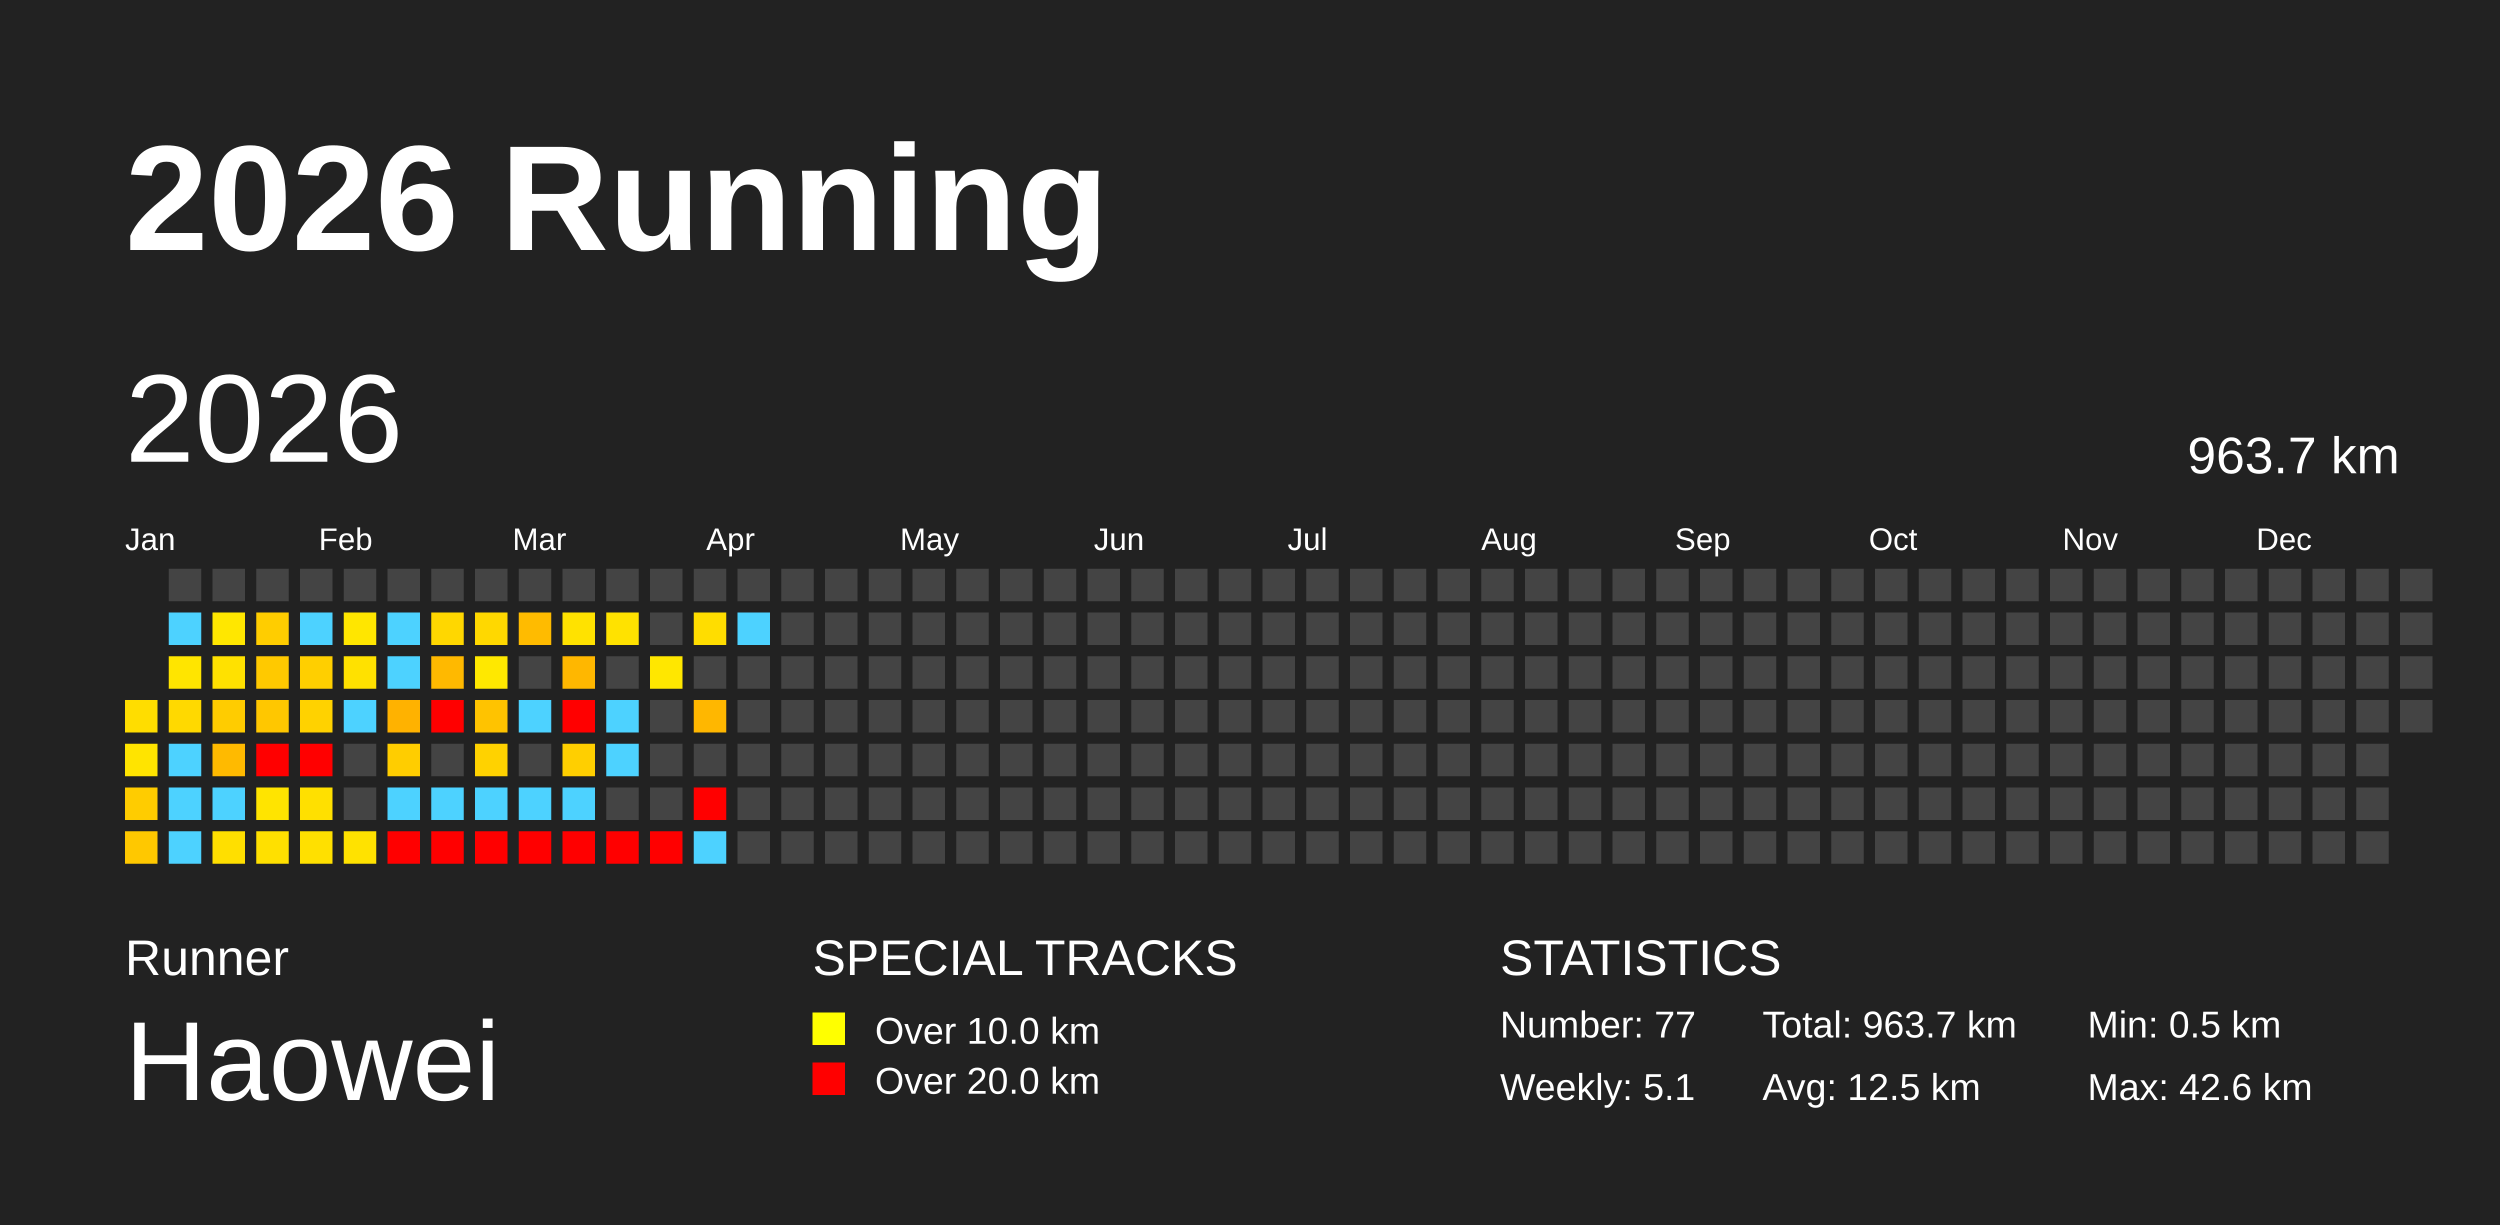
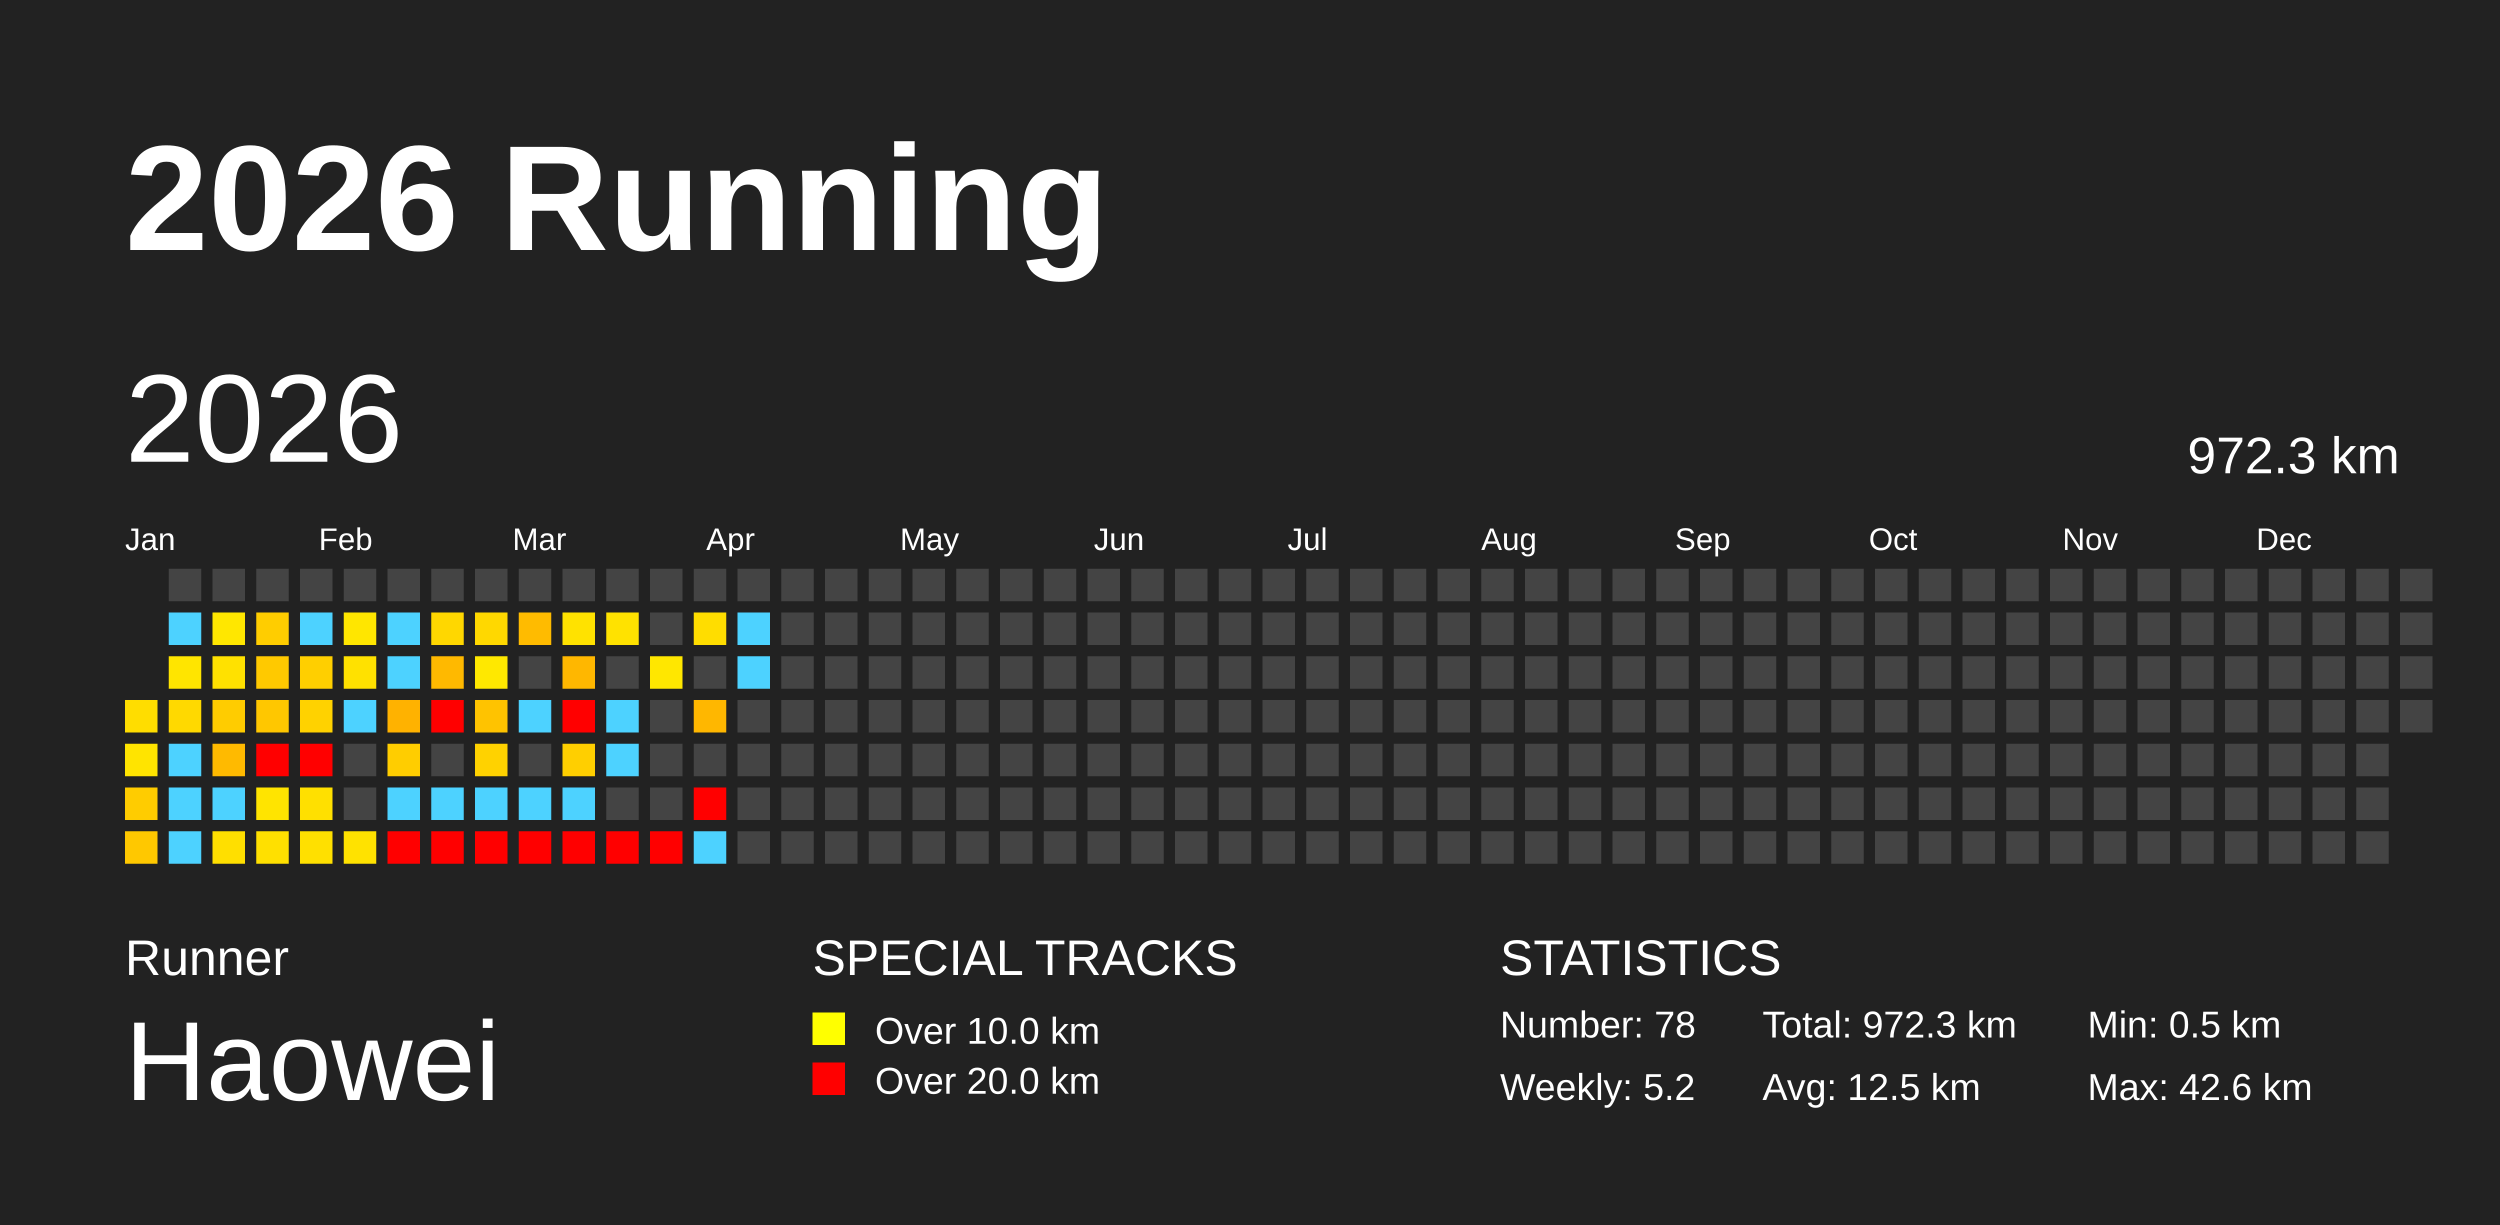
<svg xmlns="http://www.w3.org/2000/svg" baseProfile="full" height="98mm" version="1.1" viewBox="0,0,200,98" width="200mm">
  <defs />
  <rect fill="#222222" height="98" width="200" x="0" y="0" />
  <text fill="#FFFFFF" style="font-size:12px; font-family:Arial; font-weight:bold;" x="10" y="20">2026 Running</text>
  <text fill="#FFFFFF" style="font-size:4px; font-family:Arial" x="10" y="78">Runner</text>
  <text fill="#FFFFFF" style="font-size:9px; font-family:Arial" x="10" y="88">Haowei</text>
  <text fill="#FFFFFF" style="font-size:4px; font-family:Arial" x="65" y="78">SPECIAL TRACKS</text>
  <rect fill="yellow" height="2.6" width="2.6" x="65" y="81" />
  <text fill="#FFFFFF" style="font-size:3px; font-family:Arial" x="70" y="83.5">Over 10.0 km</text>
  <rect fill="red" height="2.6" width="2.6" x="65" y="85" />
  <text fill="#FFFFFF" style="font-size:3px; font-family:Arial" x="70" y="87.5">Over 20.0 km</text>
  <text fill="#FFFFFF" style="font-size:4px; font-family:Arial" x="120" y="78">STATISTICS</text>
-   <text fill="#FFFFFF" style="font-size:3px; font-family:Arial" x="120" y="83">Number: 77</text>
-   <text fill="#FFFFFF" style="font-size:3px; font-family:Arial" x="120" y="88">Weekly: 5.1</text>
-   <text fill="#FFFFFF" style="font-size:3px; font-family:Arial" x="141" y="83">Total: 963.7 km</text>
+   <text fill="#FFFFFF" style="font-size:3px; font-family:Arial" x="120" y="83">Number: 78</text>
+   <text fill="#FFFFFF" style="font-size:3px; font-family:Arial" x="120" y="88">Weekly: 5.2</text>
+   <text fill="#FFFFFF" style="font-size:3px; font-family:Arial" x="141" y="83">Total: 972.3 km</text>
  <text fill="#FFFFFF" style="font-size:3px; font-family:Arial" x="141" y="88">Avg: 12.5 km</text>
  <text fill="#FFFFFF" style="font-size:3px; font-family:Arial" x="167" y="83">Min: 0.5 km</text>
  <text fill="#FFFFFF" style="font-size:3px; font-family:Arial" x="167" y="88">Max: 42.6 km</text>
  <text dominant-baseline="hanging" fill="#FFFFFF" style="font-size:10.0px; font-family:Arial;" x="10" y="30">2026</text>
-   <text dominant-baseline="hanging" fill="#FFFFFF" style="font-size:4.125px; font-family:Arial;" x="175" y="35">963.7 km</text>
+   <text dominant-baseline="hanging" fill="#FFFFFF" style="font-size:4.125px; font-family:Arial;" x="175" y="35">972.3 km</text>
  <text fill="#FFFFFF" style="font-size:2.5px; font-family:Arial" x="10.0" y="44">Jan</text>
  <text fill="#FFFFFF" style="font-size:2.5px; font-family:Arial" x="25.5" y="44">Feb</text>
  <text fill="#FFFFFF" style="font-size:2.5px; font-family:Arial" x="41.0" y="44">Mar</text>
  <text fill="#FFFFFF" style="font-size:2.5px; font-family:Arial" x="56.5" y="44">Apr</text>
  <text fill="#FFFFFF" style="font-size:2.5px; font-family:Arial" x="72.0" y="44">May</text>
  <text fill="#FFFFFF" style="font-size:2.5px; font-family:Arial" x="87.5" y="44">Jun</text>
  <text fill="#FFFFFF" style="font-size:2.5px; font-family:Arial" x="103.0" y="44">Jul</text>
  <text fill="#FFFFFF" style="font-size:2.5px; font-family:Arial" x="118.5" y="44">Aug</text>
  <text fill="#FFFFFF" style="font-size:2.5px; font-family:Arial" x="134.0" y="44">Sep</text>
  <text fill="#FFFFFF" style="font-size:2.5px; font-family:Arial" x="149.5" y="44">Oct</text>
  <text fill="#FFFFFF" style="font-size:2.5px; font-family:Arial" x="165.0" y="44">Nov</text>
  <text fill="#FFFFFF" style="font-size:2.5px; font-family:Arial" x="180.5" y="44">Dec</text>
  <rect fill="#ffdd00" height="2.6" width="2.6" x="10.0" y="56.0" />
  <rect fill="#ffe400" height="2.6" width="2.6" x="10.0" y="59.5" />
  <rect fill="#ffcc00" height="2.6" width="2.6" x="10.0" y="63.0" />
  <rect fill="#ffc800" height="2.6" width="2.6" x="10.0" y="66.5" />
  <rect fill="#444444" height="2.6" width="2.6" x="13.5" y="45.5" />
  <rect fill="#4dd2ff" height="2.6" width="2.6" x="13.5" y="49.0" />
  <rect fill="#ffe500" height="2.6" width="2.6" x="13.5" y="52.5" />
  <rect fill="#ffd900" height="2.6" width="2.6" x="13.5" y="56.0" />
  <rect fill="#4dd2ff" height="2.6" width="2.6" x="13.5" y="59.5" />
  <rect fill="#4dd2ff" height="2.6" width="2.6" x="13.5" y="63.0" />
  <rect fill="#4dd2ff" height="2.6" width="2.6" x="13.5" y="66.5" />
  <rect fill="#444444" height="2.6" width="2.6" x="17.0" y="45.5" />
  <rect fill="#ffe700" height="2.6" width="2.6" x="17.0" y="49.0" />
  <rect fill="#ffe100" height="2.6" width="2.6" x="17.0" y="52.5" />
  <rect fill="#ffcc00" height="2.6" width="2.6" x="17.0" y="56.0" />
  <rect fill="#ffba00" height="2.6" width="2.6" x="17.0" y="59.5" />
  <rect fill="#4dd2ff" height="2.6" width="2.6" x="17.0" y="63.0" />
  <rect fill="#ffdf00" height="2.6" width="2.6" x="17.0" y="66.5" />
  <rect fill="#444444" height="2.6" width="2.6" x="20.5" y="45.5" />
  <rect fill="#ffcd00" height="2.6" width="2.6" x="20.5" y="49.0" />
  <rect fill="#ffc900" height="2.6" width="2.6" x="20.5" y="52.5" />
  <rect fill="#ffc700" height="2.6" width="2.6" x="20.5" y="56.0" />
  <rect fill="red" height="2.6" width="2.6" x="20.5" y="59.5" />
  <rect fill="#ffe400" height="2.6" width="2.6" x="20.5" y="63.0" />
  <rect fill="#ffe000" height="2.6" width="2.6" x="20.5" y="66.5" />
  <rect fill="#444444" height="2.6" width="2.6" x="24.0" y="45.5" />
  <rect fill="#4dd2ff" height="2.6" width="2.6" x="24.0" y="49.0" />
  <rect fill="#ffcf00" height="2.6" width="2.6" x="24.0" y="52.5" />
  <rect fill="#ffd200" height="2.6" width="2.6" x="24.0" y="56.0" />
  <rect fill="red" height="2.6" width="2.6" x="24.0" y="59.5" />
  <rect fill="#ffe000" height="2.6" width="2.6" x="24.0" y="63.0" />
  <rect fill="#ffe000" height="2.6" width="2.6" x="24.0" y="66.5" />
  <rect fill="#444444" height="2.6" width="2.6" x="27.5" y="45.5" />
  <rect fill="#ffe600" height="2.6" width="2.6" x="27.5" y="49.0" />
  <rect fill="#ffe100" height="2.6" width="2.6" x="27.5" y="52.5" />
  <rect fill="#4dd2ff" height="2.6" width="2.6" x="27.5" y="56.0" />
  <rect fill="#444444" height="2.6" width="2.6" x="27.5" y="59.5" />
  <rect fill="#444444" height="2.6" width="2.6" x="27.5" y="63.0" />
  <rect fill="#ffe200" height="2.6" width="2.6" x="27.5" y="66.5" />
  <rect fill="#444444" height="2.6" width="2.6" x="31.0" y="45.5" />
  <rect fill="#4dd2ff" height="2.6" width="2.6" x="31.0" y="49.0" />
  <rect fill="#4dd2ff" height="2.6" width="2.6" x="31.0" y="52.5" />
  <rect fill="#ffb200" height="2.6" width="2.6" x="31.0" y="56.0" />
  <rect fill="#ffcd00" height="2.6" width="2.6" x="31.0" y="59.5" />
  <rect fill="#4dd2ff" height="2.6" width="2.6" x="31.0" y="63.0" />
  <rect fill="red" height="2.6" width="2.6" x="31.0" y="66.5" />
  <rect fill="#444444" height="2.6" width="2.6" x="34.5" y="45.5" />
  <rect fill="#ffd700" height="2.6" width="2.6" x="34.5" y="49.0" />
  <rect fill="#ffb900" height="2.6" width="2.6" x="34.5" y="52.5" />
  <rect fill="red" height="2.6" width="2.6" x="34.5" y="56.0" />
  <rect fill="#444444" height="2.6" width="2.6" x="34.5" y="59.5" />
  <rect fill="#4dd2ff" height="2.6" width="2.6" x="34.5" y="63.0" />
  <rect fill="red" height="2.6" width="2.6" x="34.5" y="66.5" />
  <rect fill="#444444" height="2.6" width="2.6" x="38.0" y="45.5" />
  <rect fill="#ffd800" height="2.6" width="2.6" x="38.0" y="49.0" />
  <rect fill="#ffe800" height="2.6" width="2.6" x="38.0" y="52.5" />
  <rect fill="#ffc300" height="2.6" width="2.6" x="38.0" y="56.0" />
  <rect fill="#ffd200" height="2.6" width="2.6" x="38.0" y="59.5" />
  <rect fill="#4dd2ff" height="2.6" width="2.6" x="38.0" y="63.0" />
  <rect fill="red" height="2.6" width="2.6" x="38.0" y="66.5" />
  <rect fill="#444444" height="2.6" width="2.6" x="41.5" y="45.5" />
  <rect fill="#ffbb00" height="2.6" width="2.6" x="41.5" y="49.0" />
  <rect fill="#444444" height="2.6" width="2.6" x="41.5" y="52.5" />
  <rect fill="#4dd2ff" height="2.6" width="2.6" x="41.5" y="56.0" />
  <rect fill="#444444" height="2.6" width="2.6" x="41.5" y="59.5" />
  <rect fill="#4dd2ff" height="2.6" width="2.6" x="41.5" y="63.0" />
  <rect fill="red" height="2.6" width="2.6" x="41.5" y="66.5" />
  <rect fill="#444444" height="2.6" width="2.6" x="45.0" y="45.5" />
  <rect fill="#ffe200" height="2.6" width="2.6" x="45.0" y="49.0" />
  <rect fill="#ffb700" height="2.6" width="2.6" x="45.0" y="52.5" />
  <rect fill="red" height="2.6" width="2.6" x="45.0" y="56.0" />
  <rect fill="#ffcf00" height="2.6" width="2.6" x="45.0" y="59.5" />
  <rect fill="#4dd2ff" height="2.6" width="2.6" x="45.0" y="63.0" />
  <rect fill="red" height="2.6" width="2.6" x="45.0" y="66.5" />
  <rect fill="#444444" height="2.6" width="2.6" x="48.5" y="45.5" />
  <rect fill="#ffe200" height="2.6" width="2.6" x="48.5" y="49.0" />
  <rect fill="#444444" height="2.6" width="2.6" x="48.5" y="52.5" />
  <rect fill="#4dd2ff" height="2.6" width="2.6" x="48.5" y="56.0" />
  <rect fill="#4dd2ff" height="2.6" width="2.6" x="48.5" y="59.5" />
  <rect fill="#444444" height="2.6" width="2.6" x="48.5" y="63.0" />
  <rect fill="red" height="2.6" width="2.6" x="48.5" y="66.5" />
  <rect fill="#444444" height="2.6" width="2.6" x="52.0" y="45.5" />
  <rect fill="#444444" height="2.6" width="2.6" x="52.0" y="49.0" />
  <rect fill="#ffe700" height="2.6" width="2.6" x="52.0" y="52.5" />
  <rect fill="#444444" height="2.6" width="2.6" x="52.0" y="56.0" />
  <rect fill="#444444" height="2.6" width="2.6" x="52.0" y="59.5" />
  <rect fill="#444444" height="2.6" width="2.6" x="52.0" y="63.0" />
  <rect fill="red" height="2.6" width="2.6" x="52.0" y="66.5" />
  <rect fill="#444444" height="2.6" width="2.6" x="55.5" y="45.5" />
  <rect fill="#ffdd00" height="2.6" width="2.6" x="55.5" y="49.0" />
  <rect fill="#444444" height="2.6" width="2.6" x="55.5" y="52.5" />
  <rect fill="#ffb700" height="2.6" width="2.6" x="55.5" y="56.0" />
  <rect fill="#444444" height="2.6" width="2.6" x="55.5" y="59.5" />
  <rect fill="red" height="2.6" width="2.6" x="55.5" y="63.0" />
  <rect fill="#4dd2ff" height="2.6" width="2.6" x="55.5" y="66.5" />
  <rect fill="#444444" height="2.6" width="2.6" x="59.0" y="45.5" />
  <rect fill="#4dd2ff" height="2.6" width="2.6" x="59.0" y="49.0" />
-   <rect fill="#444444" height="2.6" width="2.6" x="59.0" y="52.5" />
+   <rect fill="#4dd2ff" height="2.6" width="2.6" x="59.0" y="52.5" />
  <rect fill="#444444" height="2.6" width="2.6" x="59.0" y="56.0" />
  <rect fill="#444444" height="2.6" width="2.6" x="59.0" y="59.5" />
  <rect fill="#444444" height="2.6" width="2.6" x="59.0" y="63.0" />
  <rect fill="#444444" height="2.6" width="2.6" x="59.0" y="66.5" />
  <rect fill="#444444" height="2.6" width="2.6" x="62.5" y="45.5" />
  <rect fill="#444444" height="2.6" width="2.6" x="62.5" y="49.0" />
  <rect fill="#444444" height="2.6" width="2.6" x="62.5" y="52.5" />
  <rect fill="#444444" height="2.6" width="2.6" x="62.5" y="56.0" />
  <rect fill="#444444" height="2.6" width="2.6" x="62.5" y="59.5" />
  <rect fill="#444444" height="2.6" width="2.6" x="62.5" y="63.0" />
  <rect fill="#444444" height="2.6" width="2.6" x="62.5" y="66.5" />
  <rect fill="#444444" height="2.6" width="2.6" x="66.0" y="45.5" />
  <rect fill="#444444" height="2.6" width="2.6" x="66.0" y="49.0" />
  <rect fill="#444444" height="2.6" width="2.6" x="66.0" y="52.5" />
  <rect fill="#444444" height="2.6" width="2.6" x="66.0" y="56.0" />
  <rect fill="#444444" height="2.6" width="2.6" x="66.0" y="59.5" />
  <rect fill="#444444" height="2.6" width="2.6" x="66.0" y="63.0" />
  <rect fill="#444444" height="2.6" width="2.6" x="66.0" y="66.5" />
  <rect fill="#444444" height="2.6" width="2.6" x="69.5" y="45.5" />
  <rect fill="#444444" height="2.6" width="2.6" x="69.5" y="49.0" />
  <rect fill="#444444" height="2.6" width="2.6" x="69.5" y="52.5" />
  <rect fill="#444444" height="2.6" width="2.6" x="69.5" y="56.0" />
  <rect fill="#444444" height="2.6" width="2.6" x="69.5" y="59.5" />
  <rect fill="#444444" height="2.6" width="2.6" x="69.5" y="63.0" />
  <rect fill="#444444" height="2.6" width="2.6" x="69.5" y="66.5" />
  <rect fill="#444444" height="2.6" width="2.6" x="73.0" y="45.5" />
  <rect fill="#444444" height="2.6" width="2.6" x="73.0" y="49.0" />
  <rect fill="#444444" height="2.6" width="2.6" x="73.0" y="52.5" />
  <rect fill="#444444" height="2.6" width="2.6" x="73.0" y="56.0" />
  <rect fill="#444444" height="2.6" width="2.6" x="73.0" y="59.5" />
  <rect fill="#444444" height="2.6" width="2.6" x="73.0" y="63.0" />
  <rect fill="#444444" height="2.6" width="2.6" x="73.0" y="66.5" />
  <rect fill="#444444" height="2.6" width="2.6" x="76.5" y="45.5" />
  <rect fill="#444444" height="2.6" width="2.6" x="76.5" y="49.0" />
  <rect fill="#444444" height="2.6" width="2.6" x="76.5" y="52.5" />
  <rect fill="#444444" height="2.6" width="2.6" x="76.5" y="56.0" />
  <rect fill="#444444" height="2.6" width="2.6" x="76.5" y="59.5" />
  <rect fill="#444444" height="2.6" width="2.6" x="76.5" y="63.0" />
  <rect fill="#444444" height="2.6" width="2.6" x="76.5" y="66.5" />
  <rect fill="#444444" height="2.6" width="2.6" x="80.0" y="45.5" />
  <rect fill="#444444" height="2.6" width="2.6" x="80.0" y="49.0" />
  <rect fill="#444444" height="2.6" width="2.6" x="80.0" y="52.5" />
  <rect fill="#444444" height="2.6" width="2.6" x="80.0" y="56.0" />
  <rect fill="#444444" height="2.6" width="2.6" x="80.0" y="59.5" />
  <rect fill="#444444" height="2.6" width="2.6" x="80.0" y="63.0" />
  <rect fill="#444444" height="2.6" width="2.6" x="80.0" y="66.5" />
  <rect fill="#444444" height="2.6" width="2.6" x="83.5" y="45.5" />
  <rect fill="#444444" height="2.6" width="2.6" x="83.5" y="49.0" />
  <rect fill="#444444" height="2.6" width="2.6" x="83.5" y="52.5" />
  <rect fill="#444444" height="2.6" width="2.6" x="83.5" y="56.0" />
  <rect fill="#444444" height="2.6" width="2.6" x="83.5" y="59.5" />
  <rect fill="#444444" height="2.6" width="2.6" x="83.5" y="63.0" />
  <rect fill="#444444" height="2.6" width="2.6" x="83.5" y="66.5" />
  <rect fill="#444444" height="2.6" width="2.6" x="87.0" y="45.5" />
  <rect fill="#444444" height="2.6" width="2.6" x="87.0" y="49.0" />
  <rect fill="#444444" height="2.6" width="2.6" x="87.0" y="52.5" />
  <rect fill="#444444" height="2.6" width="2.6" x="87.0" y="56.0" />
  <rect fill="#444444" height="2.6" width="2.6" x="87.0" y="59.5" />
  <rect fill="#444444" height="2.6" width="2.6" x="87.0" y="63.0" />
  <rect fill="#444444" height="2.6" width="2.6" x="87.0" y="66.5" />
  <rect fill="#444444" height="2.6" width="2.6" x="90.5" y="45.5" />
  <rect fill="#444444" height="2.6" width="2.6" x="90.5" y="49.0" />
  <rect fill="#444444" height="2.6" width="2.6" x="90.5" y="52.5" />
  <rect fill="#444444" height="2.6" width="2.6" x="90.5" y="56.0" />
  <rect fill="#444444" height="2.6" width="2.6" x="90.5" y="59.5" />
  <rect fill="#444444" height="2.6" width="2.6" x="90.5" y="63.0" />
  <rect fill="#444444" height="2.6" width="2.6" x="90.5" y="66.5" />
  <rect fill="#444444" height="2.6" width="2.6" x="94.0" y="45.5" />
  <rect fill="#444444" height="2.6" width="2.6" x="94.0" y="49.0" />
  <rect fill="#444444" height="2.6" width="2.6" x="94.0" y="52.5" />
  <rect fill="#444444" height="2.6" width="2.6" x="94.0" y="56.0" />
  <rect fill="#444444" height="2.6" width="2.6" x="94.0" y="59.5" />
  <rect fill="#444444" height="2.6" width="2.6" x="94.0" y="63.0" />
  <rect fill="#444444" height="2.6" width="2.6" x="94.0" y="66.5" />
  <rect fill="#444444" height="2.6" width="2.6" x="97.5" y="45.5" />
  <rect fill="#444444" height="2.6" width="2.6" x="97.5" y="49.0" />
  <rect fill="#444444" height="2.6" width="2.6" x="97.5" y="52.5" />
  <rect fill="#444444" height="2.6" width="2.6" x="97.5" y="56.0" />
  <rect fill="#444444" height="2.6" width="2.6" x="97.5" y="59.5" />
  <rect fill="#444444" height="2.6" width="2.6" x="97.5" y="63.0" />
  <rect fill="#444444" height="2.6" width="2.6" x="97.5" y="66.5" />
  <rect fill="#444444" height="2.6" width="2.6" x="101.0" y="45.5" />
  <rect fill="#444444" height="2.6" width="2.6" x="101.0" y="49.0" />
  <rect fill="#444444" height="2.6" width="2.6" x="101.0" y="52.5" />
  <rect fill="#444444" height="2.6" width="2.6" x="101.0" y="56.0" />
  <rect fill="#444444" height="2.6" width="2.6" x="101.0" y="59.5" />
  <rect fill="#444444" height="2.6" width="2.6" x="101.0" y="63.0" />
  <rect fill="#444444" height="2.6" width="2.6" x="101.0" y="66.5" />
  <rect fill="#444444" height="2.6" width="2.6" x="104.5" y="45.5" />
  <rect fill="#444444" height="2.6" width="2.6" x="104.5" y="49.0" />
  <rect fill="#444444" height="2.6" width="2.6" x="104.5" y="52.5" />
  <rect fill="#444444" height="2.6" width="2.6" x="104.5" y="56.0" />
  <rect fill="#444444" height="2.6" width="2.6" x="104.5" y="59.5" />
  <rect fill="#444444" height="2.6" width="2.6" x="104.5" y="63.0" />
  <rect fill="#444444" height="2.6" width="2.6" x="104.5" y="66.5" />
  <rect fill="#444444" height="2.6" width="2.6" x="108.0" y="45.5" />
  <rect fill="#444444" height="2.6" width="2.6" x="108.0" y="49.0" />
  <rect fill="#444444" height="2.6" width="2.6" x="108.0" y="52.5" />
  <rect fill="#444444" height="2.6" width="2.6" x="108.0" y="56.0" />
  <rect fill="#444444" height="2.6" width="2.6" x="108.0" y="59.5" />
  <rect fill="#444444" height="2.6" width="2.6" x="108.0" y="63.0" />
  <rect fill="#444444" height="2.6" width="2.6" x="108.0" y="66.5" />
  <rect fill="#444444" height="2.6" width="2.6" x="111.5" y="45.5" />
  <rect fill="#444444" height="2.6" width="2.6" x="111.5" y="49.0" />
  <rect fill="#444444" height="2.6" width="2.6" x="111.5" y="52.5" />
  <rect fill="#444444" height="2.6" width="2.6" x="111.5" y="56.0" />
  <rect fill="#444444" height="2.6" width="2.6" x="111.5" y="59.5" />
  <rect fill="#444444" height="2.6" width="2.6" x="111.5" y="63.0" />
  <rect fill="#444444" height="2.6" width="2.6" x="111.5" y="66.5" />
  <rect fill="#444444" height="2.6" width="2.6" x="115.0" y="45.5" />
  <rect fill="#444444" height="2.6" width="2.6" x="115.0" y="49.0" />
  <rect fill="#444444" height="2.6" width="2.6" x="115.0" y="52.5" />
  <rect fill="#444444" height="2.6" width="2.6" x="115.0" y="56.0" />
  <rect fill="#444444" height="2.6" width="2.6" x="115.0" y="59.5" />
  <rect fill="#444444" height="2.6" width="2.6" x="115.0" y="63.0" />
  <rect fill="#444444" height="2.6" width="2.6" x="115.0" y="66.5" />
  <rect fill="#444444" height="2.6" width="2.6" x="118.5" y="45.5" />
  <rect fill="#444444" height="2.6" width="2.6" x="118.5" y="49.0" />
  <rect fill="#444444" height="2.6" width="2.6" x="118.5" y="52.5" />
  <rect fill="#444444" height="2.6" width="2.6" x="118.5" y="56.0" />
  <rect fill="#444444" height="2.6" width="2.6" x="118.5" y="59.5" />
  <rect fill="#444444" height="2.6" width="2.6" x="118.5" y="63.0" />
  <rect fill="#444444" height="2.6" width="2.6" x="118.5" y="66.5" />
  <rect fill="#444444" height="2.6" width="2.6" x="122.0" y="45.5" />
  <rect fill="#444444" height="2.6" width="2.6" x="122.0" y="49.0" />
  <rect fill="#444444" height="2.6" width="2.6" x="122.0" y="52.5" />
  <rect fill="#444444" height="2.6" width="2.6" x="122.0" y="56.0" />
  <rect fill="#444444" height="2.6" width="2.6" x="122.0" y="59.5" />
  <rect fill="#444444" height="2.6" width="2.6" x="122.0" y="63.0" />
  <rect fill="#444444" height="2.6" width="2.6" x="122.0" y="66.5" />
  <rect fill="#444444" height="2.6" width="2.6" x="125.5" y="45.5" />
  <rect fill="#444444" height="2.6" width="2.6" x="125.5" y="49.0" />
  <rect fill="#444444" height="2.6" width="2.6" x="125.5" y="52.5" />
  <rect fill="#444444" height="2.6" width="2.6" x="125.5" y="56.0" />
  <rect fill="#444444" height="2.6" width="2.6" x="125.5" y="59.5" />
  <rect fill="#444444" height="2.6" width="2.6" x="125.5" y="63.0" />
  <rect fill="#444444" height="2.6" width="2.6" x="125.5" y="66.5" />
  <rect fill="#444444" height="2.6" width="2.6" x="129.0" y="45.5" />
  <rect fill="#444444" height="2.6" width="2.6" x="129.0" y="49.0" />
  <rect fill="#444444" height="2.6" width="2.6" x="129.0" y="52.5" />
  <rect fill="#444444" height="2.6" width="2.6" x="129.0" y="56.0" />
  <rect fill="#444444" height="2.6" width="2.6" x="129.0" y="59.5" />
  <rect fill="#444444" height="2.6" width="2.6" x="129.0" y="63.0" />
  <rect fill="#444444" height="2.6" width="2.6" x="129.0" y="66.5" />
  <rect fill="#444444" height="2.6" width="2.6" x="132.5" y="45.5" />
  <rect fill="#444444" height="2.6" width="2.6" x="132.5" y="49.0" />
  <rect fill="#444444" height="2.6" width="2.6" x="132.5" y="52.5" />
  <rect fill="#444444" height="2.6" width="2.6" x="132.5" y="56.0" />
  <rect fill="#444444" height="2.6" width="2.6" x="132.5" y="59.5" />
  <rect fill="#444444" height="2.6" width="2.6" x="132.5" y="63.0" />
  <rect fill="#444444" height="2.6" width="2.6" x="132.5" y="66.5" />
  <rect fill="#444444" height="2.6" width="2.6" x="136.0" y="45.5" />
  <rect fill="#444444" height="2.6" width="2.6" x="136.0" y="49.0" />
  <rect fill="#444444" height="2.6" width="2.6" x="136.0" y="52.5" />
  <rect fill="#444444" height="2.6" width="2.6" x="136.0" y="56.0" />
  <rect fill="#444444" height="2.6" width="2.6" x="136.0" y="59.5" />
  <rect fill="#444444" height="2.6" width="2.6" x="136.0" y="63.0" />
  <rect fill="#444444" height="2.6" width="2.6" x="136.0" y="66.5" />
  <rect fill="#444444" height="2.6" width="2.6" x="139.5" y="45.5" />
  <rect fill="#444444" height="2.6" width="2.6" x="139.5" y="49.0" />
  <rect fill="#444444" height="2.6" width="2.6" x="139.5" y="52.5" />
  <rect fill="#444444" height="2.6" width="2.6" x="139.5" y="56.0" />
  <rect fill="#444444" height="2.6" width="2.6" x="139.5" y="59.5" />
  <rect fill="#444444" height="2.6" width="2.6" x="139.5" y="63.0" />
  <rect fill="#444444" height="2.6" width="2.6" x="139.5" y="66.5" />
  <rect fill="#444444" height="2.6" width="2.6" x="143.0" y="45.5" />
  <rect fill="#444444" height="2.6" width="2.6" x="143.0" y="49.0" />
  <rect fill="#444444" height="2.6" width="2.6" x="143.0" y="52.5" />
  <rect fill="#444444" height="2.6" width="2.6" x="143.0" y="56.0" />
  <rect fill="#444444" height="2.6" width="2.6" x="143.0" y="59.5" />
  <rect fill="#444444" height="2.6" width="2.6" x="143.0" y="63.0" />
  <rect fill="#444444" height="2.6" width="2.6" x="143.0" y="66.5" />
  <rect fill="#444444" height="2.6" width="2.6" x="146.5" y="45.5" />
  <rect fill="#444444" height="2.6" width="2.6" x="146.5" y="49.0" />
  <rect fill="#444444" height="2.6" width="2.6" x="146.5" y="52.5" />
  <rect fill="#444444" height="2.6" width="2.6" x="146.5" y="56.0" />
  <rect fill="#444444" height="2.6" width="2.6" x="146.5" y="59.5" />
  <rect fill="#444444" height="2.6" width="2.6" x="146.5" y="63.0" />
  <rect fill="#444444" height="2.6" width="2.6" x="146.5" y="66.5" />
  <rect fill="#444444" height="2.6" width="2.6" x="150.0" y="45.5" />
  <rect fill="#444444" height="2.6" width="2.6" x="150.0" y="49.0" />
  <rect fill="#444444" height="2.6" width="2.6" x="150.0" y="52.5" />
  <rect fill="#444444" height="2.6" width="2.6" x="150.0" y="56.0" />
  <rect fill="#444444" height="2.6" width="2.6" x="150.0" y="59.5" />
  <rect fill="#444444" height="2.6" width="2.6" x="150.0" y="63.0" />
  <rect fill="#444444" height="2.6" width="2.6" x="150.0" y="66.5" />
  <rect fill="#444444" height="2.6" width="2.6" x="153.5" y="45.5" />
  <rect fill="#444444" height="2.6" width="2.6" x="153.5" y="49.0" />
  <rect fill="#444444" height="2.6" width="2.6" x="153.5" y="52.5" />
  <rect fill="#444444" height="2.6" width="2.6" x="153.5" y="56.0" />
  <rect fill="#444444" height="2.6" width="2.6" x="153.5" y="59.5" />
  <rect fill="#444444" height="2.6" width="2.6" x="153.5" y="63.0" />
  <rect fill="#444444" height="2.6" width="2.6" x="153.5" y="66.5" />
  <rect fill="#444444" height="2.6" width="2.6" x="157.0" y="45.5" />
  <rect fill="#444444" height="2.6" width="2.6" x="157.0" y="49.0" />
  <rect fill="#444444" height="2.6" width="2.6" x="157.0" y="52.5" />
  <rect fill="#444444" height="2.6" width="2.6" x="157.0" y="56.0" />
  <rect fill="#444444" height="2.6" width="2.6" x="157.0" y="59.5" />
  <rect fill="#444444" height="2.6" width="2.6" x="157.0" y="63.0" />
  <rect fill="#444444" height="2.6" width="2.6" x="157.0" y="66.5" />
  <rect fill="#444444" height="2.6" width="2.6" x="160.5" y="45.5" />
  <rect fill="#444444" height="2.6" width="2.6" x="160.5" y="49.0" />
  <rect fill="#444444" height="2.6" width="2.6" x="160.5" y="52.5" />
  <rect fill="#444444" height="2.6" width="2.6" x="160.5" y="56.0" />
  <rect fill="#444444" height="2.6" width="2.6" x="160.5" y="59.5" />
  <rect fill="#444444" height="2.6" width="2.6" x="160.5" y="63.0" />
  <rect fill="#444444" height="2.6" width="2.6" x="160.5" y="66.5" />
  <rect fill="#444444" height="2.6" width="2.6" x="164.0" y="45.5" />
  <rect fill="#444444" height="2.6" width="2.6" x="164.0" y="49.0" />
  <rect fill="#444444" height="2.6" width="2.6" x="164.0" y="52.5" />
  <rect fill="#444444" height="2.6" width="2.6" x="164.0" y="56.0" />
  <rect fill="#444444" height="2.6" width="2.6" x="164.0" y="59.5" />
  <rect fill="#444444" height="2.6" width="2.6" x="164.0" y="63.0" />
  <rect fill="#444444" height="2.6" width="2.6" x="164.0" y="66.5" />
  <rect fill="#444444" height="2.6" width="2.6" x="167.5" y="45.5" />
  <rect fill="#444444" height="2.6" width="2.6" x="167.5" y="49.0" />
  <rect fill="#444444" height="2.6" width="2.6" x="167.5" y="52.5" />
  <rect fill="#444444" height="2.6" width="2.6" x="167.5" y="56.0" />
  <rect fill="#444444" height="2.6" width="2.6" x="167.5" y="59.5" />
  <rect fill="#444444" height="2.6" width="2.6" x="167.5" y="63.0" />
  <rect fill="#444444" height="2.6" width="2.6" x="167.5" y="66.5" />
  <rect fill="#444444" height="2.6" width="2.6" x="171.0" y="45.5" />
  <rect fill="#444444" height="2.6" width="2.6" x="171.0" y="49.0" />
  <rect fill="#444444" height="2.6" width="2.6" x="171.0" y="52.5" />
  <rect fill="#444444" height="2.6" width="2.6" x="171.0" y="56.0" />
  <rect fill="#444444" height="2.6" width="2.6" x="171.0" y="59.5" />
  <rect fill="#444444" height="2.6" width="2.6" x="171.0" y="63.0" />
  <rect fill="#444444" height="2.6" width="2.6" x="171.0" y="66.5" />
  <rect fill="#444444" height="2.6" width="2.6" x="174.5" y="45.5" />
  <rect fill="#444444" height="2.6" width="2.6" x="174.5" y="49.0" />
  <rect fill="#444444" height="2.6" width="2.6" x="174.5" y="52.5" />
  <rect fill="#444444" height="2.6" width="2.6" x="174.5" y="56.0" />
  <rect fill="#444444" height="2.6" width="2.6" x="174.5" y="59.5" />
  <rect fill="#444444" height="2.6" width="2.6" x="174.5" y="63.0" />
  <rect fill="#444444" height="2.6" width="2.6" x="174.5" y="66.5" />
  <rect fill="#444444" height="2.6" width="2.6" x="178.0" y="45.5" />
  <rect fill="#444444" height="2.6" width="2.6" x="178.0" y="49.0" />
  <rect fill="#444444" height="2.6" width="2.6" x="178.0" y="52.5" />
  <rect fill="#444444" height="2.6" width="2.6" x="178.0" y="56.0" />
  <rect fill="#444444" height="2.6" width="2.6" x="178.0" y="59.5" />
  <rect fill="#444444" height="2.6" width="2.6" x="178.0" y="63.0" />
  <rect fill="#444444" height="2.6" width="2.6" x="178.0" y="66.5" />
  <rect fill="#444444" height="2.6" width="2.6" x="181.5" y="45.5" />
  <rect fill="#444444" height="2.6" width="2.6" x="181.5" y="49.0" />
  <rect fill="#444444" height="2.6" width="2.6" x="181.5" y="52.5" />
  <rect fill="#444444" height="2.6" width="2.6" x="181.5" y="56.0" />
  <rect fill="#444444" height="2.6" width="2.6" x="181.5" y="59.5" />
  <rect fill="#444444" height="2.6" width="2.6" x="181.5" y="63.0" />
  <rect fill="#444444" height="2.6" width="2.6" x="181.5" y="66.5" />
  <rect fill="#444444" height="2.6" width="2.6" x="185.0" y="45.5" />
  <rect fill="#444444" height="2.6" width="2.6" x="185.0" y="49.0" />
  <rect fill="#444444" height="2.6" width="2.6" x="185.0" y="52.5" />
  <rect fill="#444444" height="2.6" width="2.6" x="185.0" y="56.0" />
  <rect fill="#444444" height="2.6" width="2.6" x="185.0" y="59.5" />
  <rect fill="#444444" height="2.6" width="2.6" x="185.0" y="63.0" />
  <rect fill="#444444" height="2.6" width="2.6" x="185.0" y="66.5" />
  <rect fill="#444444" height="2.6" width="2.6" x="188.5" y="45.5" />
  <rect fill="#444444" height="2.6" width="2.6" x="188.5" y="49.0" />
  <rect fill="#444444" height="2.6" width="2.6" x="188.5" y="52.5" />
  <rect fill="#444444" height="2.6" width="2.6" x="188.5" y="56.0" />
  <rect fill="#444444" height="2.6" width="2.6" x="188.5" y="59.5" />
  <rect fill="#444444" height="2.6" width="2.6" x="188.5" y="63.0" />
  <rect fill="#444444" height="2.6" width="2.6" x="188.5" y="66.5" />
  <rect fill="#444444" height="2.6" width="2.6" x="192.0" y="45.5" />
  <rect fill="#444444" height="2.6" width="2.6" x="192.0" y="49.0" />
  <rect fill="#444444" height="2.6" width="2.6" x="192.0" y="52.5" />
  <rect fill="#444444" height="2.6" width="2.6" x="192.0" y="56.0" />
</svg>
